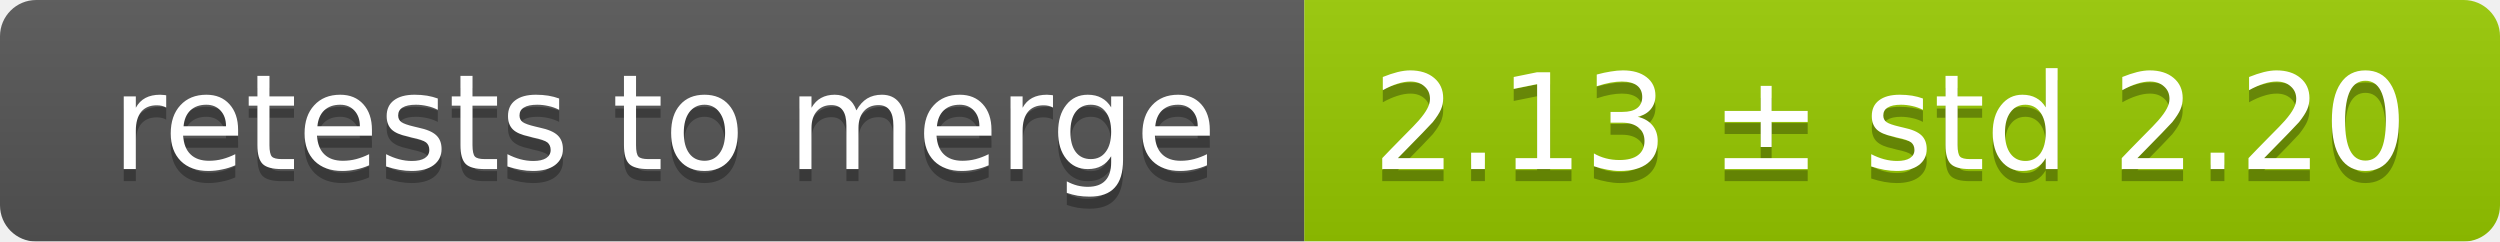
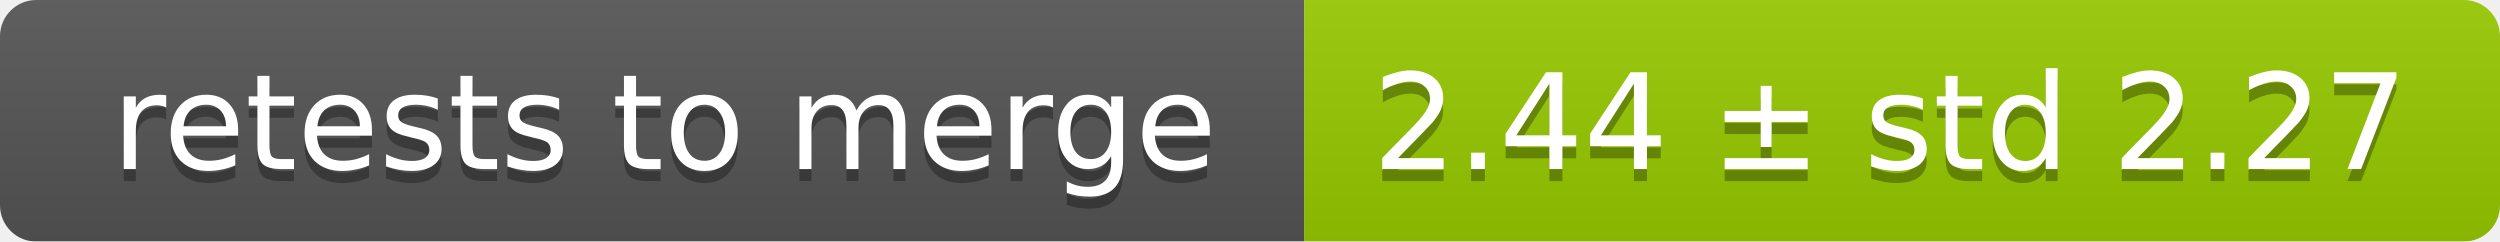
<svg xmlns="http://www.w3.org/2000/svg" width="207" height="20">
  <linearGradient id="smooth" x2="0" y2="100%">
    <stop offset="0" stop-color="#bbb" stop-opacity=".1" />
    <stop offset="1" stop-opacity=".1" />
  </linearGradient>
  <mask id="round">
    <rect width="207" height="20" rx="3" fill="#fff" />
  </mask>
  <g mask="url(#round)">
    <rect width="108" height="20" fill="#555" />
    <rect x="108" width="99" height="20" fill="#97ca00" />
    <rect width="207" height="20" fill="url(#smooth)" />
  </g>
  <g fill="#fff" text-anchor="middle" font-family="DejaVu Sans,Verdana,Geneva,sans-serif" font-size="11">
    <text x="55" y="15" fill="#010101" fill-opacity=".3">retests to merge</text>
    <text x="55" y="14">retests to merge</text>
-     <text x="156.5" y="15" fill="#010101" fill-opacity=".3">2.13 ± std 2.20</text>
-     <text x="156.5" y="14">2.13 ± std 2.20</text>
+     <text x="156.5" y="15" fill="#010101" fill-opacity=".3">2.44 ± std 2.27</text>
+     <text x="156.5" y="14">2.44 ± std 2.27</text>
  </g>
</svg>
